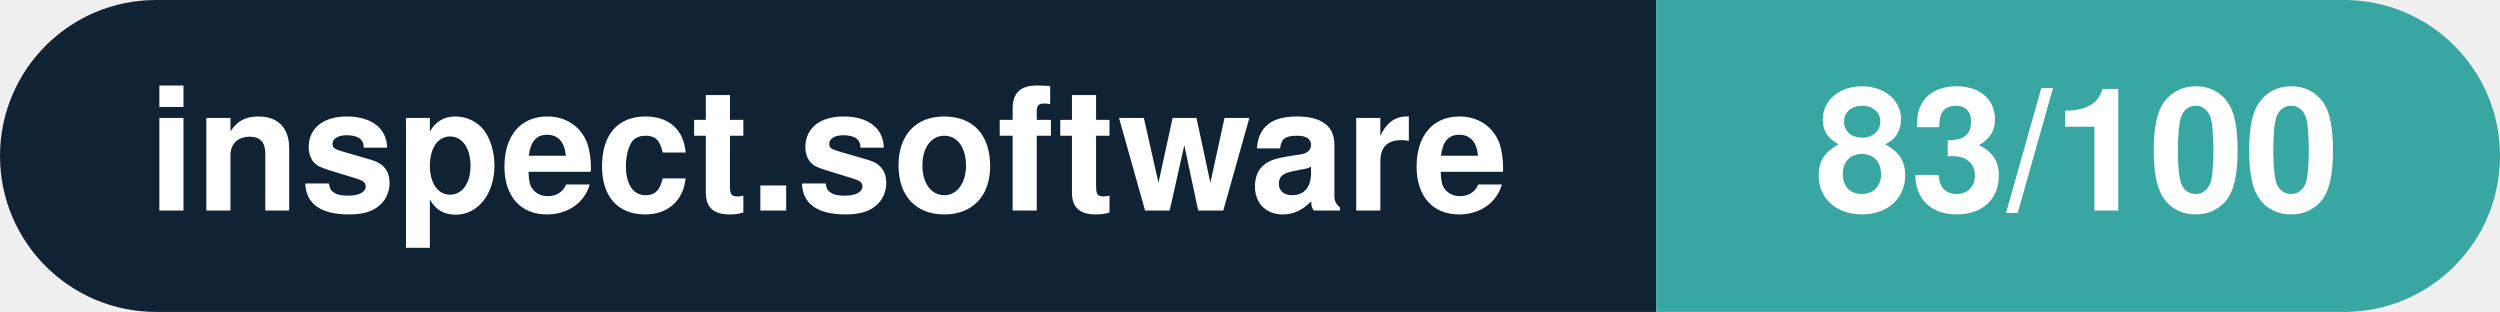
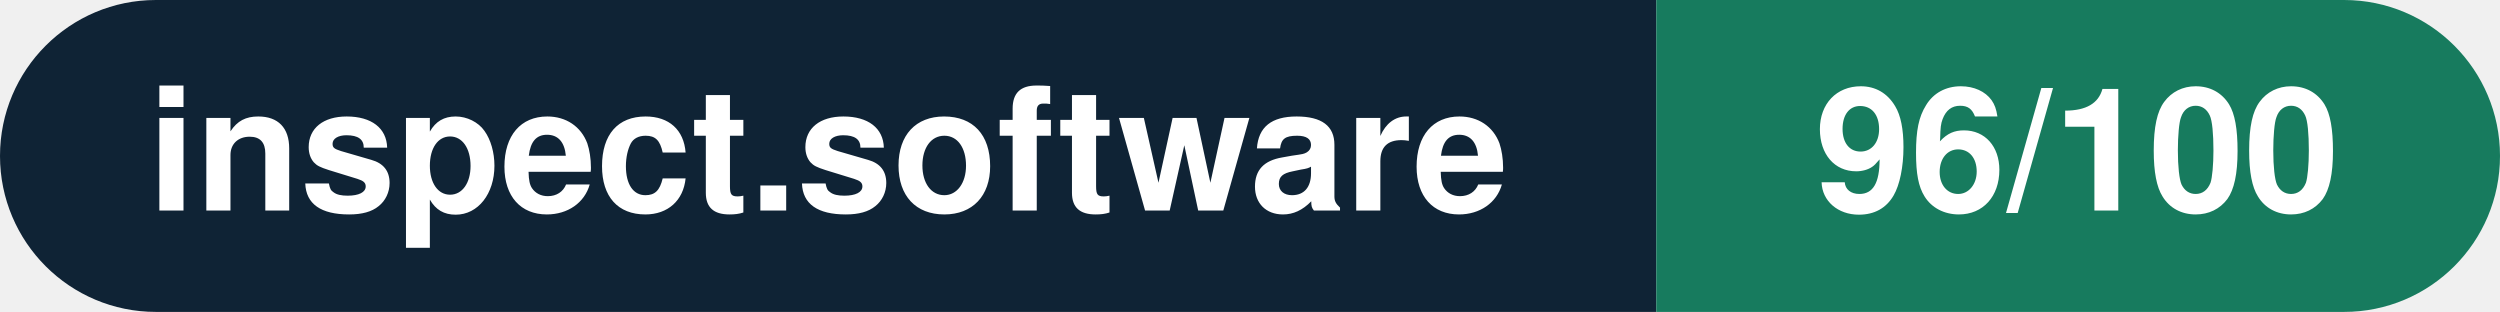
- <svg xmlns="http://www.w3.org/2000/svg" width="160.3" height="20" viewBox="0 0 160.3 20" role="img" aria-label="inspect.software: 83/100">
+ <svg xmlns="http://www.w3.org/2000/svg" width="160.3" height="20" viewBox="0 0 160.3 20" role="img" aria-label="inspect.software: 96/100">
  <clipPath id="rnd">
    <rect width="160.3" height="20" rx="10.0" fill="#fff" />
  </clipPath>
  <g clip-path="url(#rnd)">
    <rect width="106.2" height="20" fill="#0f2335" />
-     <rect x="106.2" width="54.1" height="20" fill="#38a6a1" />
+     <rect x="106.2" width="54.1" height="20" fill="#177b5e" />
  </g>
  <g fill="#fff" text-anchor="middle" font-family="Helvetica Neue,Helvetica,Arial,sans-serif" font-size="11">
    <text x="53.1" y="13.5" font-weight="600">inspect.software</text>
-     <text x="133.2" y="13.5" font-weight="700">83/100</text>
+     <text x="133.2" y="13.5" font-weight="700">96/100</text>
  </g>
</svg>
